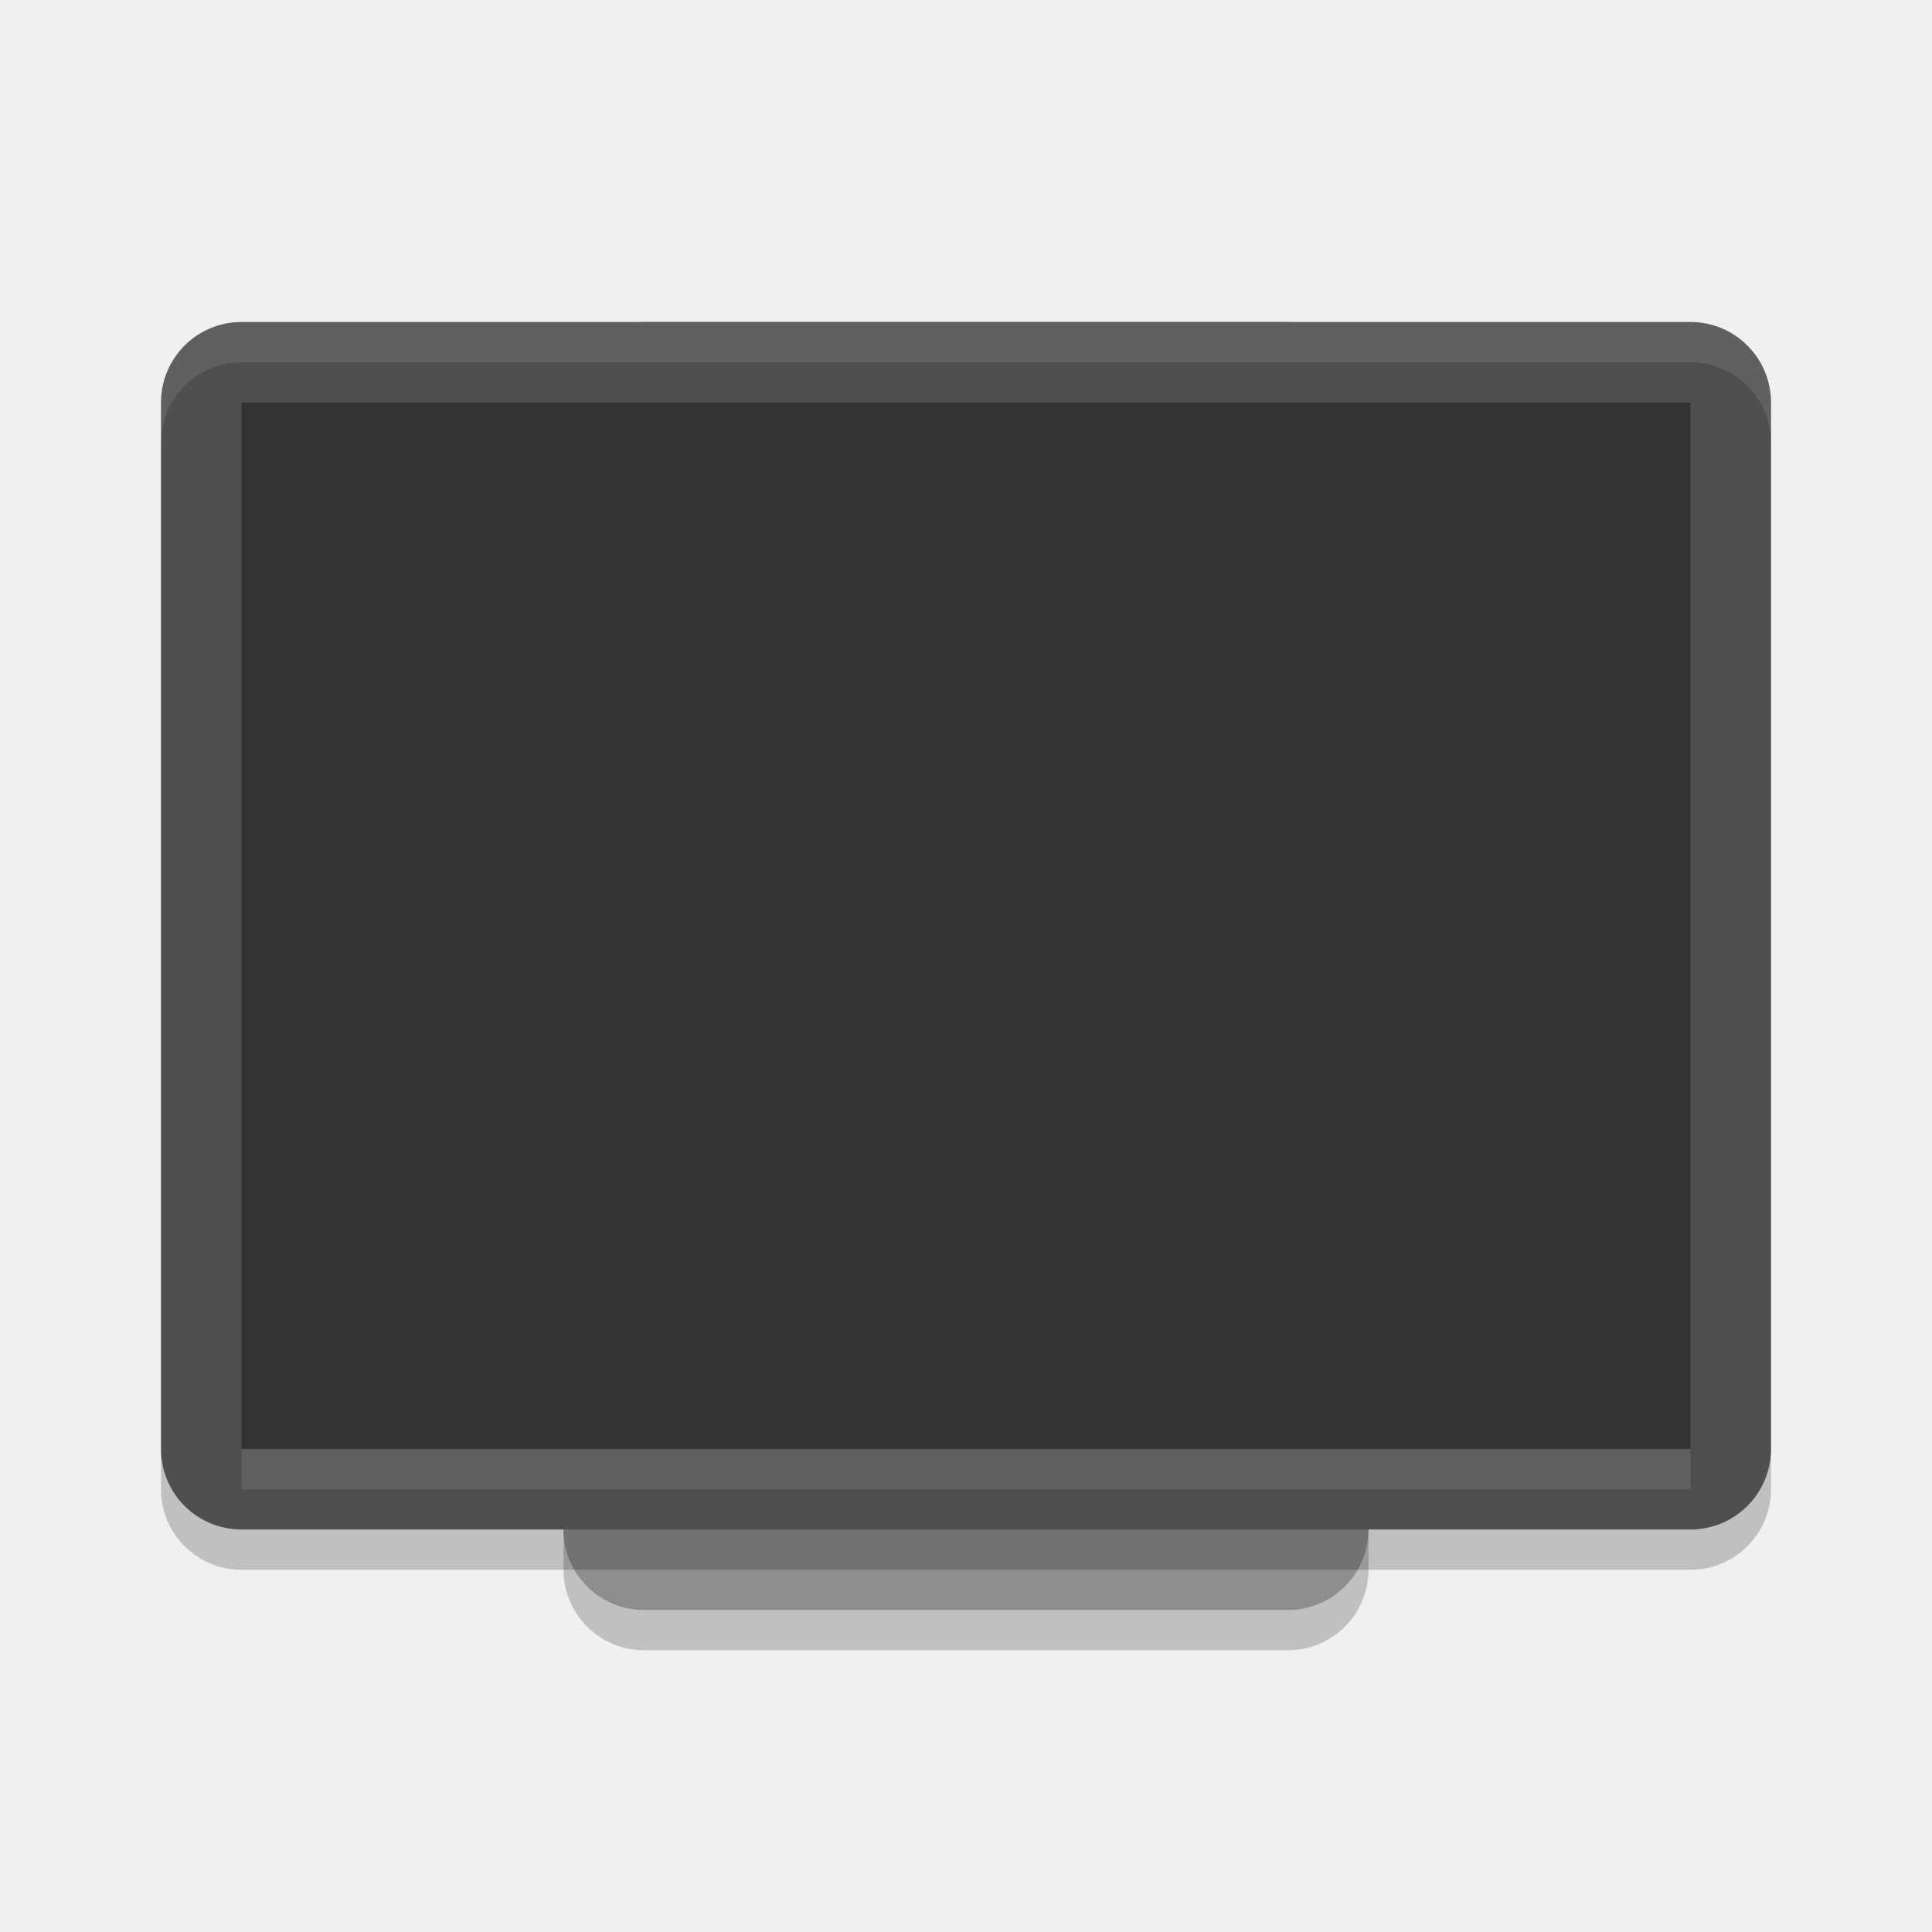
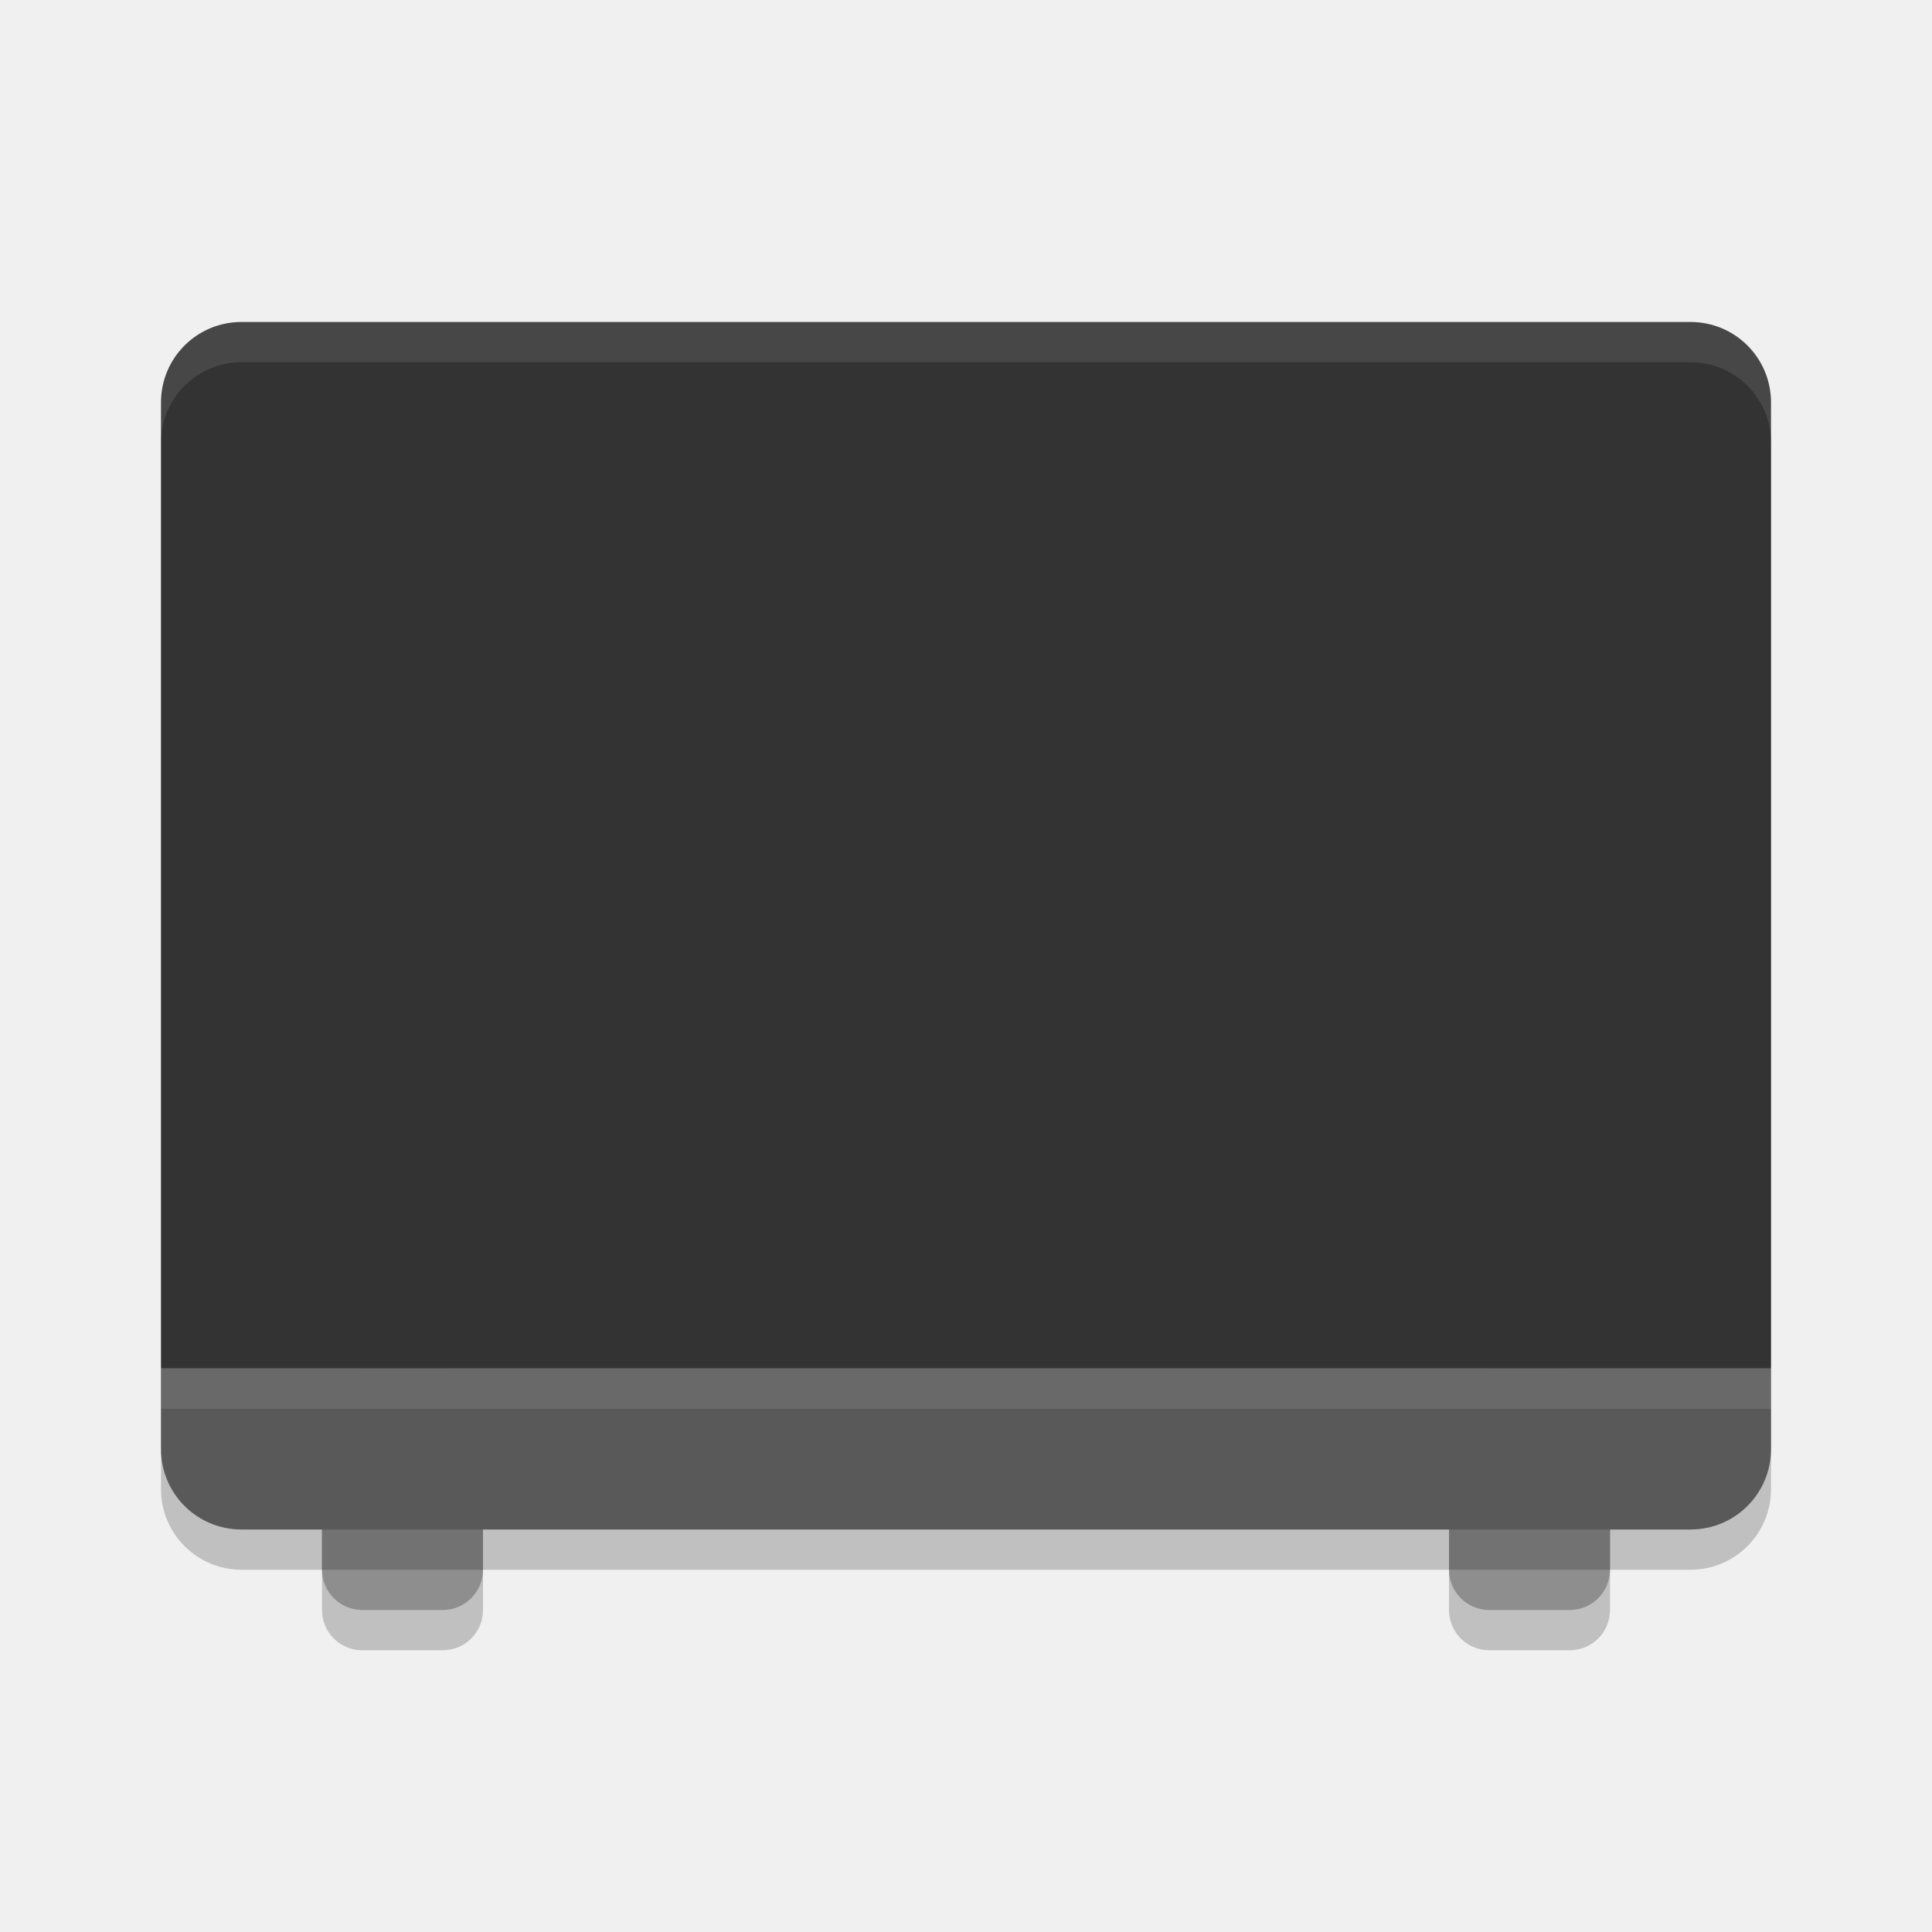
<svg xmlns="http://www.w3.org/2000/svg" width="48" height="48" version="1.1">
-   <rect style="opacity:0.2" width="32" height="20" x="-41" y="-34" rx="2" ry="2" transform="matrix(0,-1,-1,0,0,0)" />
-   <rect style="fill:#8e8e8e" width="32" height="20" x="-40" y="-34" rx="2" ry="2" transform="matrix(0,-1,-1,0,0,0)" />
+   <path style="opacity:0.2" d="m 9,35 c -0.554,0 -1,0.446 -1,1 v 4 c 0,0.554 0.446,1 1,1 h 2 c 0.554,0 1,-0.446 1,-1 v -4 c 0,-0.554 -0.446,-1 -1,-1 z m 28,0 c -0.554,0 -1,0.446 -1,1 v 4 c 0,0.554 0.446,1 1,1 h 2 c 0.554,0 1,-0.446 1,-1 v -4 c 0,-0.554 -0.446,-1 -1,-1 z" />
+   <rect style="fill:#8e8e8e" width="6" height="4" x="-40" y="-40" rx="1" ry="1" transform="matrix(0,-1,-1,0,0,0)" />
+   <rect style="fill:#8e8e8e" width="6" height="4" x="-40" y="-12" rx="1" ry="1" transform="matrix(0,-1,-1,0,0,0)" />
  <rect style="opacity:0.2" width="30" height="40" x="-39" y="-44" rx="2" ry="2" transform="matrix(0,-1,-1,0,0,0)" />
-   <rect style="fill:#4f4f4f" width="30" height="40" x="-38" y="-44" rx="2" ry="2" transform="matrix(0,-1,-1,0,0,0)" />
-   <rect style="fill:#333333" width="26" height="36" x="-36" y="-42" rx="0" ry="0" transform="matrix(0,-1,-1,0,0,0)" />
+   <path style="fill:#595959" d="M 4 34 L 4 36 C 4 37.108 4.892 38 6 38 L 42 38 C 43.108 38 44 37.108 44 36 L 44 34 L 4 34 z" />
+   <path style="fill:#333333" d="M 6 8 C 4.892 8 4 8.892 4 10 L 4 34 L 44 34 L 44 10 C 44 8.892 43.108 8 42 8 L 6 8 z" />
  <path style="opacity:0.1;fill:#ffffff" d="M 6,8 C 4.892,8 4,8.892 4,10 V 11 C 4,9.892 4.892,9 6,9 H 42 C 43.108,9 44,9.892 44,11 V 10 C 44,8.892 43.108,8 42,8 Z" />
-   <rect style="opacity:0.1;fill:#ffffff" width="36" height="1" x="6" y="36" />
+   <rect style="fill:#ffffff;opacity:0.1" width="40" height="1" x="4" y="34" />
</svg>
